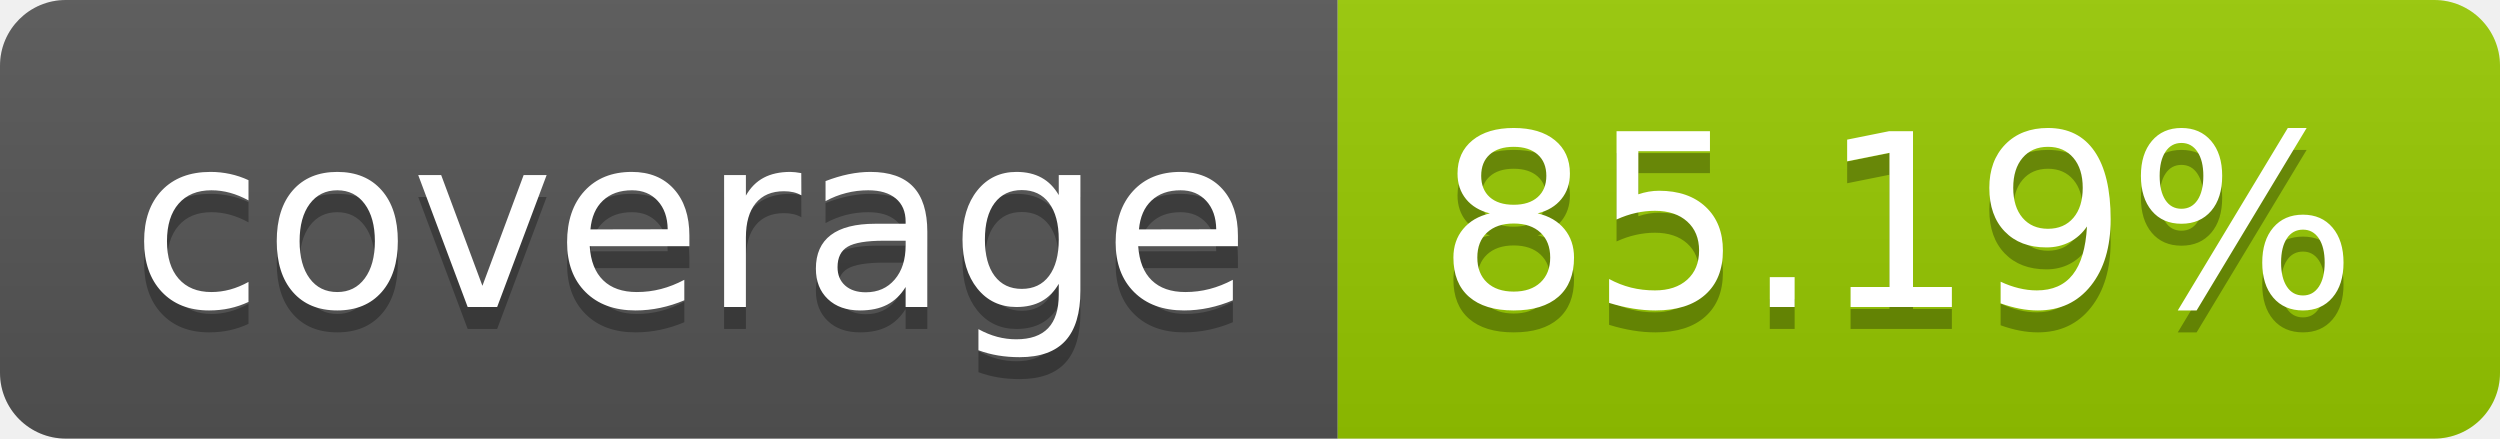
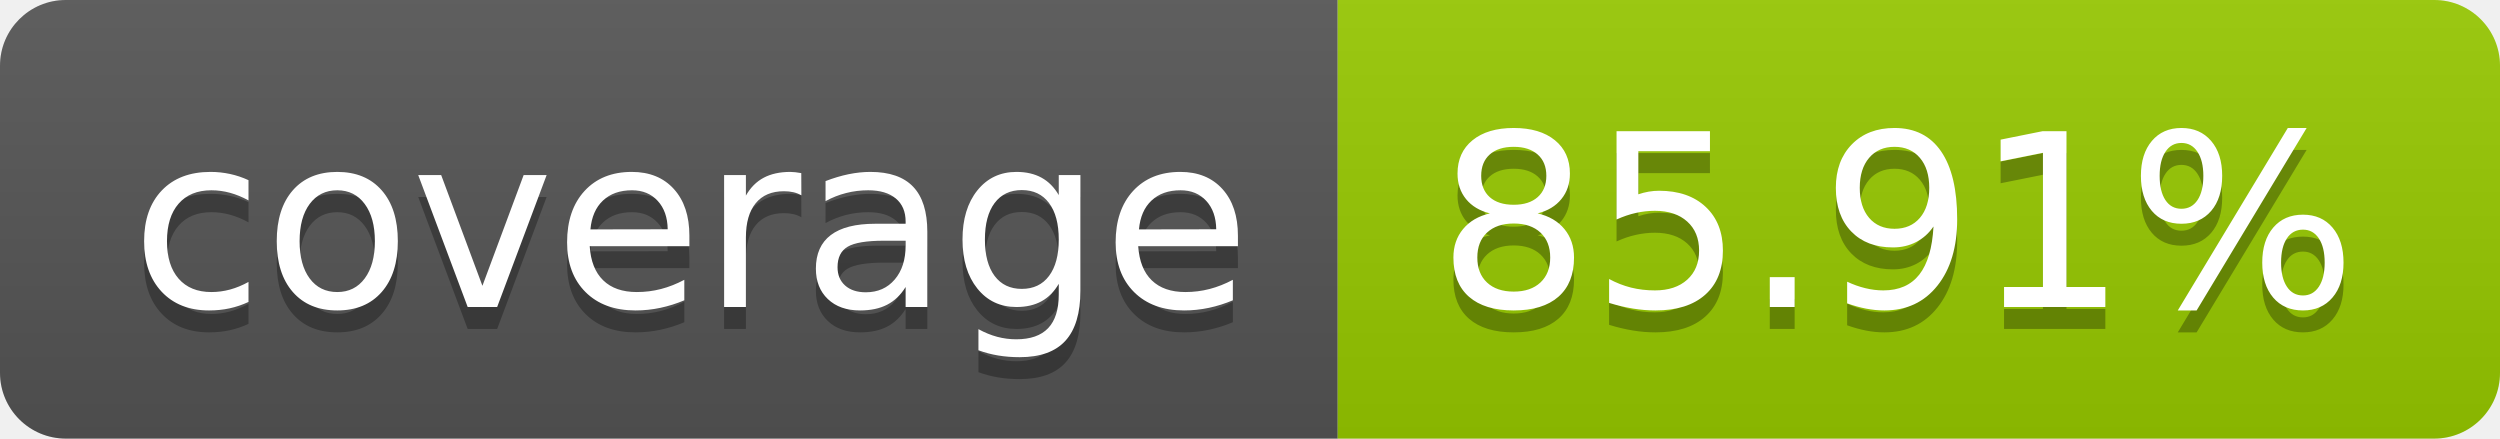
- <svg xmlns="http://www.w3.org/2000/svg" width="114" height="20" role="img" aria-label="coverage: 85.19%">
+ <svg xmlns="http://www.w3.org/2000/svg" width="114" height="20" role="img" aria-label="coverage: 85.91%">
  <linearGradient id="s" x2="0" y2="100%">
    <stop offset="0" stop-color="#bbb" stop-opacity=".1" />
    <stop offset="1" stop-opacity=".1" />
  </linearGradient>
  <clipPath id="r">
    <rect width="114" height="20" rx="3" fill="#fff" />
  </clipPath>
  <g clip-path="url(#r)">
    <rect width="61" height="20" fill="#555" />
    <rect x="61" width="53" height="20" fill="#97ca00" />
    <rect width="114" height="20" fill="url(#s)" />
  </g>
  <g fill="#fff" text-anchor="middle" font-family="Verdana,Geneva,DejaVu Sans,sans-serif" text-rendering="geometricPrecision" font-size="110">
    <text aria-hidden="true" x="315" y="150" fill="#010101" fill-opacity=".3" transform="scale(.1)" textLength="510">coverage</text>
    <text x="315" y="140" transform="scale(.1)" fill="#fff" textLength="510">coverage</text>
-     <text aria-hidden="true" x="865" y="150" fill="#010101" fill-opacity=".3" transform="scale(.1)" textLength="430">85.19%</text>
-     <text x="865" y="140" transform="scale(.1)" fill="#fff" textLength="430">85.19%</text>
+     <text aria-hidden="true" x="865" y="150" fill="#010101" fill-opacity=".3" transform="scale(.1)" textLength="430">85.91%</text>
+     <text x="865" y="140" transform="scale(.1)" fill="#fff" textLength="430">85.91%</text>
  </g>
</svg>
